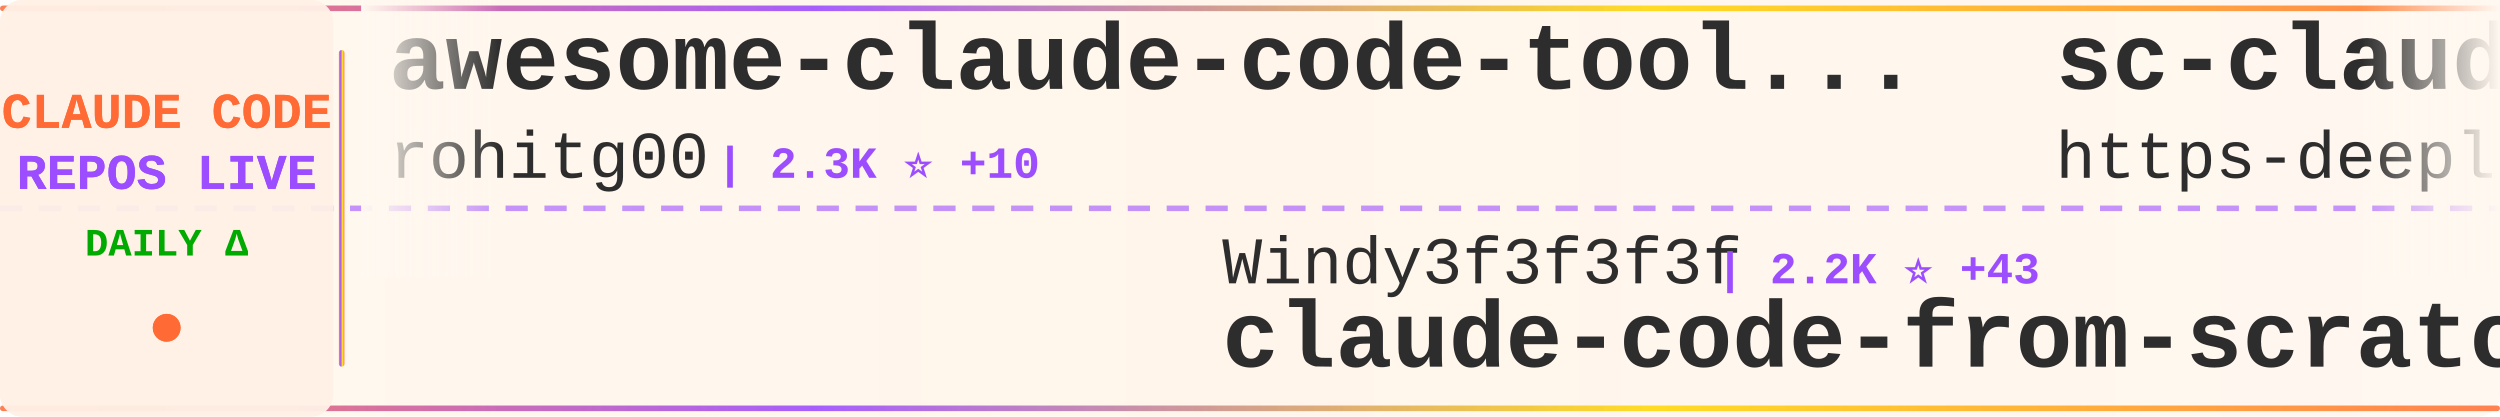
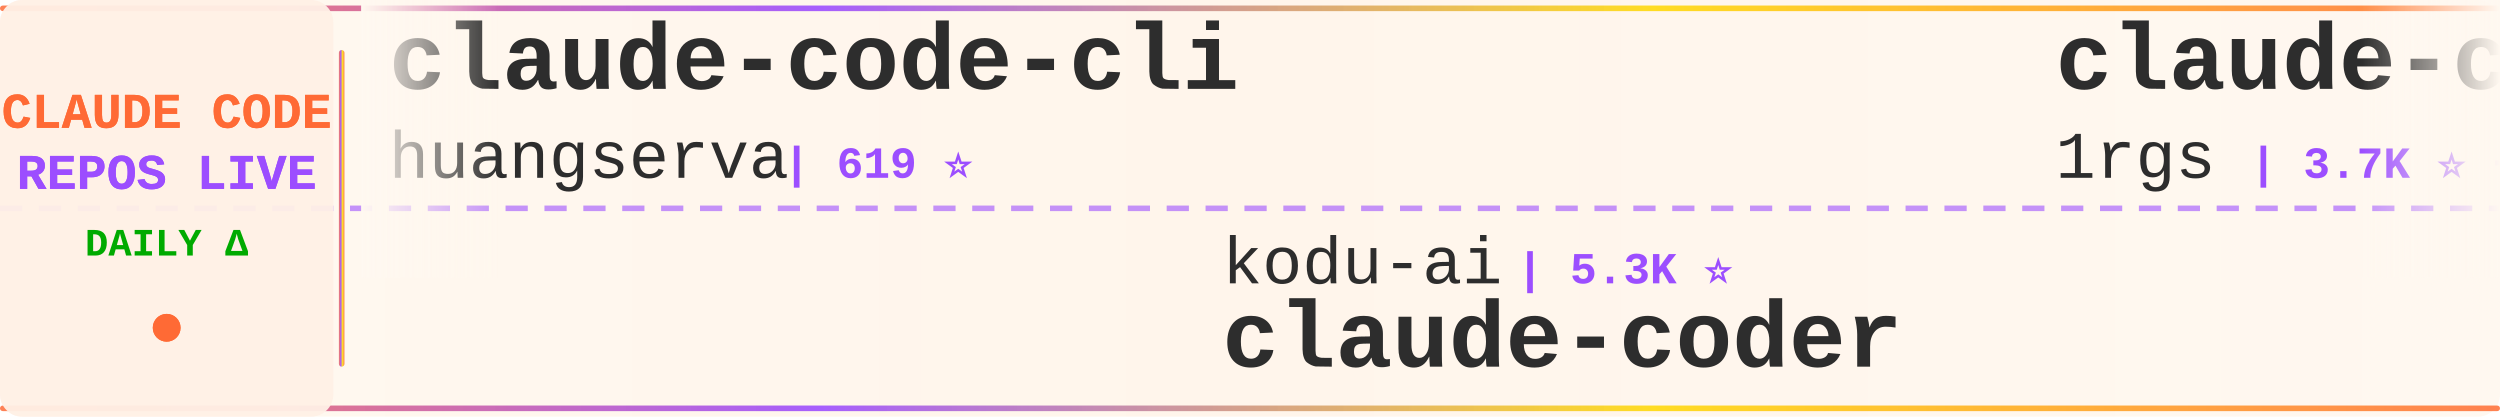
<svg xmlns="http://www.w3.org/2000/svg" width="900" height="150">
  <defs>
    <linearGradient id="tickerBg" x1="0%" y1="0%" x2="100%" y2="0%">
      <stop offset="0%" style="stop-color:#fff8f0;stop-opacity:0.98" />
      <stop offset="50%" style="stop-color:#fff5eb;stop-opacity:1" />
      <stop offset="100%" style="stop-color:#fff8f0;stop-opacity:0.98" />
    </linearGradient>
    <linearGradient id="borderGrad" x1="0%" y1="0%" x2="100%" y2="0%">
      <stop offset="0%" style="stop-color:#FF6B35;stop-opacity:0.85">
        <animate attributeName="stop-opacity" values="0.85;1;0.85" dur="2s" repeatCount="indefinite" />
      </stop>
      <stop offset="33%" style="stop-color:#9C4EFF;stop-opacity:0.9">
        <animate attributeName="stop-opacity" values="0.9;1;0.9" dur="2.2s" repeatCount="indefinite" />
      </stop>
      <stop offset="66%" style="stop-color:#FFD700;stop-opacity:0.85">
        <animate attributeName="stop-opacity" values="0.85;1;0.85" dur="1.8s" repeatCount="indefinite" />
      </stop>
      <stop offset="100%" style="stop-color:#FF6B35;stop-opacity:0.85">
        <animate attributeName="stop-opacity" values="0.85;1;0.85" dur="2s" repeatCount="indefinite" />
      </stop>
    </linearGradient>
    <filter id="textGlow">
      <feGaussianBlur stdDeviation="0.15" result="coloredBlur" />
      <feMerge>
        <feMergeNode in="coloredBlur" />
        <feMergeNode in="SourceGraphic" />
      </feMerge>
    </filter>
    <filter id="metricGlow">
      <feGaussianBlur stdDeviation="0.2" result="coloredBlur" />
      <feMerge>
        <feMergeNode in="coloredBlur" />
        <feMergeNode in="SourceGraphic" />
      </feMerge>
    </filter>
    <linearGradient id="leftFade" x1="0%" y1="0%" x2="100%" y2="0%">
      <stop offset="0%" style="stop-color:#fff8f0;stop-opacity:1" />
      <stop offset="100%" style="stop-color:#fff8f0;stop-opacity:0" />
    </linearGradient>
    <linearGradient id="rightFade" x1="0%" y1="0%" x2="100%" y2="0%">
      <stop offset="0%" style="stop-color:#fff8f0;stop-opacity:0" />
      <stop offset="100%" style="stop-color:#fff8f0;stop-opacity:1" />
    </linearGradient>
  </defs>
  <rect width="900" height="150" fill="url(#tickerBg)" rx="8" />
  <rect x="0" y="2" width="900" height="2" fill="url(#borderGrad)" rx="1" />
  <rect x="0" y="146" width="900" height="2" fill="url(#borderGrad)" rx="1" />
  <line x1="0" y1="75" x2="900" y2="75" stroke="#9C4EFF" stroke-width="2" stroke-dasharray="8 6" opacity="0.6" />
  <rect x="0" y="0" width="120" height="150" fill="#fff0e6" opacity="0.95" rx="8" />
  <text x="60" y="46" font-family="'Courier New', monospace" font-size="18" font-weight="bold" fill="#FF6B35" text-anchor="middle" filter="url(#textGlow)">
    CLAUDE CODE
  </text>
  <text x="60" y="68" font-family="'Courier New', monospace" font-size="18" font-weight="bold" fill="#9C4EFF" text-anchor="middle" filter="url(#textGlow)">
    REPOS LIVE
  </text>
  <text x="60" y="92" font-family="'Courier New', monospace" font-size="14" font-weight="bold" fill="#00aa00" text-anchor="middle">
    DAILY Δ
  </text>
  <circle cx="60" cy="118" r="5" fill="#FF6B35" filter="url(#metricGlow)">
    <animate attributeName="r" values="4;6;4" dur="1.5s" repeatCount="indefinite" />
    <animate attributeName="opacity" values="0.6;1;0.6" dur="1.5s" repeatCount="indefinite" />
  </circle>
  <rect x="122" y="18" width="2" height="114" fill="url(#borderGrad)" rx="1" />
  <clipPath id="tickerClip">
    <rect x="130" y="0" width="770" height="150" />
  </clipPath>
  <g clip-path="url(#tickerClip)">
    <g id="tickerItems">
      <animateTransform attributeName="transform" attributeType="XML" type="translate" from="0 0" to="-3000 0" dur="54s" repeatCount="indefinite" />
      <g transform="translate(0, 0)">
-         <text x="140" y="32" font-family="'Courier New', monospace" font-size="34" font-weight="bold" fill="#2d2d2d">awesome-claude-code-tool...</text>
-         <text x="140" y="64" font-family="'Courier New', monospace" font-size="24" font-weight="normal" fill="#2d2d2d" opacity="1.0">rohitg00</text>
-         <text x="258" y="64" font-family="'Courier New', monospace" font-size="16" font-weight="bold" fill="#9C4EFF"> | 2.3K ⭐ +10</text>
+         <text x="140" y="32" font-family="'Courier New', monospace" font-size="34" font-weight="bold" fill="#2d2d2d">claude-code-cli</text>
+         <text x="140" y="64" font-family="'Courier New', monospace" font-size="24" font-weight="normal" fill="#2d2d2d" opacity="1.0">huangserva</text>
+         <text x="282" y="64" font-family="'Courier New', monospace" font-size="16" font-weight="bold" fill="#9C4EFF"> | 619 ⭐</text>
      </g>
      <g transform="translate(300, 0)">
-         <text x="140" y="102" font-family="'Courier New', monospace" font-size="24" font-weight="normal" fill="#2d2d2d" opacity="1.0">Windy3f3f3f3f</text>
-         <text x="318" y="102" font-family="'Courier New', monospace" font-size="16" font-weight="bold" fill="#9C4EFF"> | 2.2K ⭐ +43</text>
-         <text x="140" y="132" font-family="'Courier New', monospace" font-size="34" font-weight="bold" fill="#2d2d2d">claude-code-from-scratch</text>
+         <text x="140" y="102" font-family="'Courier New', monospace" font-size="24" font-weight="normal" fill="#2d2d2d" opacity="1.0">kodu-ai</text>
+         <text x="246" y="102" font-family="'Courier New', monospace" font-size="16" font-weight="bold" fill="#9C4EFF"> | 5.3K ⭐</text>
+         <text x="140" y="132" font-family="'Courier New', monospace" font-size="34" font-weight="bold" fill="#2d2d2d">claude-coder</text>
      </g>
      <g transform="translate(600, 0)">
-         <text x="140" y="32" font-family="'Courier New', monospace" font-size="34" font-weight="bold" fill="#2d2d2d">sc-claude-code-files</text>
-         <text x="140" y="64" font-family="'Courier New', monospace" font-size="24" font-weight="normal" fill="#2d2d2d" opacity="1.0">https-deeplearning-ai</text>
-         <text x="414" y="64" font-family="'Courier New', monospace" font-size="16" font-weight="bold" fill="#9C4EFF"> | 533 ⭐</text>
+         <text x="140" y="32" font-family="'Courier New', monospace" font-size="34" font-weight="bold" fill="#2d2d2d">claude-code-proxy</text>
+         <text x="140" y="64" font-family="'Courier New', monospace" font-size="24" font-weight="normal" fill="#2d2d2d" opacity="1.0">1rgs</text>
+         <text x="210" y="64" font-family="'Courier New', monospace" font-size="16" font-weight="bold" fill="#9C4EFF"> | 3.7K ⭐ +3</text>
      </g>
      <g transform="translate(900, 0)">
-         <text x="140" y="102" font-family="'Courier New', monospace" font-size="24" font-weight="normal" fill="#2d2d2d" opacity="1.0">VILA-Lab</text>
-         <text x="258" y="102" font-family="'Courier New', monospace" font-size="16" font-weight="bold" fill="#9C4EFF"> | 1.8K ⭐ +10</text>
-         <text x="140" y="132" font-family="'Courier New', monospace" font-size="34" font-weight="bold" fill="#2d2d2d">Dive-into-Claude-Code</text>
+         <text x="140" y="102" font-family="'Courier New', monospace" font-size="24" font-weight="normal" fill="#2d2d2d" opacity="1.0">luongnv89</text>
+         <text x="270" y="102" font-family="'Courier New', monospace" font-size="16" font-weight="bold" fill="#9C4EFF"> | 39.3K ⭐ +49</text>
+         <text x="140" y="132" font-family="'Courier New', monospace" font-size="34" font-weight="bold" fill="#2d2d2d">claude-howto</text>
      </g>
      <g transform="translate(1200, 0)">
-         <text x="140" y="32" font-family="'Courier New', monospace" font-size="34" font-weight="bold" fill="#2d2d2d">claude-code</text>
-         <text x="140" y="64" font-family="'Courier New', monospace" font-size="24" font-weight="normal" fill="#2d2d2d" opacity="1.0">mehmoodosman</text>
-         <text x="306" y="64" font-family="'Courier New', monospace" font-size="16" font-weight="bold" fill="#9C4EFF"> | 170 ⭐</text>
+         <text x="140" y="32" font-family="'Courier New', monospace" font-size="34" font-weight="bold" fill="#2d2d2d">claude-code-base-action</text>
+         <text x="140" y="64" font-family="'Courier New', monospace" font-size="24" font-weight="normal" fill="#2d2d2d" opacity="1.0">anthropics</text>
+         <text x="282" y="64" font-family="'Courier New', monospace" font-size="16" font-weight="bold" fill="#9C4EFF"> | 899 ⭐</text>
      </g>
      <g transform="translate(1500, 0)">
-         <text x="140" y="102" font-family="'Courier New', monospace" font-size="24" font-weight="normal" fill="#2d2d2d" opacity="1.0">Tinkeringg-Lab</text>
-         <text x="330" y="102" font-family="'Courier New', monospace" font-size="16" font-weight="bold" fill="#9C4EFF"> | 210 ⭐</text>
-         <text x="140" y="132" font-family="'Courier New', monospace" font-size="34" font-weight="bold" fill="#2d2d2d">claude-code</text>
+         <text x="140" y="102" font-family="'Courier New', monospace" font-size="24" font-weight="normal" fill="#2d2d2d" opacity="1.0">liuup</text>
+         <text x="222" y="102" font-family="'Courier New', monospace" font-size="16" font-weight="bold" fill="#9C4EFF"> | 3.5K ⭐ +23</text>
+         <text x="140" y="132" font-family="'Courier New', monospace" font-size="34" font-weight="bold" fill="#2d2d2d">claude-code-analysis</text>
      </g>
      <g transform="translate(1800, 0)">
-         <text x="140" y="32" font-family="'Courier New', monospace" font-size="34" font-weight="bold" fill="#2d2d2d">claude-code-showcase</text>
-         <text x="140" y="64" font-family="'Courier New', monospace" font-size="24" font-weight="normal" fill="#2d2d2d" opacity="1.0">ChrisWiles</text>
-         <text x="282" y="64" font-family="'Courier New', monospace" font-size="16" font-weight="bold" fill="#9C4EFF"> | 6.0K ⭐ +1</text>
+         <text x="140" y="32" font-family="'Courier New', monospace" font-size="34" font-weight="bold" fill="#2d2d2d">Claude-Code-Source-Study</text>
+         <text x="140" y="64" font-family="'Courier New', monospace" font-size="24" font-weight="normal" fill="#2d2d2d" opacity="1.0">luyao618</text>
+         <text x="258" y="64" font-family="'Courier New', monospace" font-size="16" font-weight="bold" fill="#9C4EFF"> | 1.6K ⭐ +4</text>
      </g>
      <g transform="translate(2100, 0)">
-         <text x="140" y="102" font-family="'Courier New', monospace" font-size="24" font-weight="normal" fill="#2d2d2d" opacity="1.0">luyao618</text>
-         <text x="258" y="102" font-family="'Courier New', monospace" font-size="16" font-weight="bold" fill="#9C4EFF"> | 1.6K ⭐ +3</text>
-         <text x="140" y="132" font-family="'Courier New', monospace" font-size="34" font-weight="bold" fill="#2d2d2d">Claude-Code-Source-Study</text>
+         <text x="140" y="102" font-family="'Courier New', monospace" font-size="24" font-weight="normal" fill="#2d2d2d" opacity="1.0">andrew-kramer-inno</text>
+         <text x="378" y="102" font-family="'Courier New', monospace" font-size="16" font-weight="bold" fill="#9C4EFF"> | 593 ⭐</text>
+         <text x="140" y="132" font-family="'Courier New', monospace" font-size="34" font-weight="bold" fill="#2d2d2d">claude-code-source-build</text>
      </g>
      <g transform="translate(2400, 0)">
-         <text x="140" y="32" font-family="'Courier New', monospace" font-size="34" font-weight="bold" fill="#2d2d2d">claude_codex_bridge</text>
-         <text x="140" y="64" font-family="'Courier New', monospace" font-size="24" font-weight="normal" fill="#2d2d2d" opacity="1.0">SeemSeam</text>
-         <text x="258" y="64" font-family="'Courier New', monospace" font-size="16" font-weight="bold" fill="#9C4EFF"> | 3.2K ⭐ +14</text>
+         <text x="140" y="32" font-family="'Courier New', monospace" font-size="34" font-weight="bold" fill="#2d2d2d">claude-code</text>
+         <text x="140" y="64" font-family="'Courier New', monospace" font-size="24" font-weight="normal" fill="#2d2d2d" opacity="1.0">tanbiralam</text>
+         <text x="282" y="64" font-family="'Courier New', monospace" font-size="16" font-weight="bold" fill="#9C4EFF"> | 2.0K ⭐ +5</text>
      </g>
      <g transform="translate(2700, 0)">
-         <text x="140" y="102" font-family="'Courier New', monospace" font-size="24" font-weight="normal" fill="#2d2d2d" opacity="1.0">LING71671</text>
-         <text x="270" y="102" font-family="'Courier New', monospace" font-size="16" font-weight="bold" fill="#9C4EFF"> | 909 ⭐ +1</text>
-         <text x="140" y="132" font-family="'Courier New', monospace" font-size="34" font-weight="bold" fill="#2d2d2d">Open-ClaudeCode</text>
+         <text x="140" y="102" font-family="'Courier New', monospace" font-size="24" font-weight="normal" fill="#2d2d2d" opacity="1.0">repowise-dev</text>
+         <text x="306" y="102" font-family="'Courier New', monospace" font-size="16" font-weight="bold" fill="#9C4EFF"> | 1.1K ⭐ +4</text>
+         <text x="140" y="132" font-family="'Courier New', monospace" font-size="34" font-weight="bold" fill="#2d2d2d">claude-code-prompts</text>
      </g>
      <g transform="translate(3000, 0)">
-         <text x="140" y="32" font-family="'Courier New', monospace" font-size="34" font-weight="bold" fill="#2d2d2d">awesome-claude-code-tool...</text>
-         <text x="140" y="64" font-family="'Courier New', monospace" font-size="24" font-weight="normal" fill="#2d2d2d" opacity="1.0">rohitg00</text>
-         <text x="258" y="64" font-family="'Courier New', monospace" font-size="16" font-weight="bold" fill="#9C4EFF"> | 2.3K ⭐ +10</text>
+         <text x="140" y="32" font-family="'Courier New', monospace" font-size="34" font-weight="bold" fill="#2d2d2d">claude-code-cli</text>
+         <text x="140" y="64" font-family="'Courier New', monospace" font-size="24" font-weight="normal" fill="#2d2d2d" opacity="1.0">huangserva</text>
+         <text x="282" y="64" font-family="'Courier New', monospace" font-size="16" font-weight="bold" fill="#9C4EFF"> | 619 ⭐</text>
      </g>
      <g transform="translate(3300, 0)">
-         <text x="140" y="102" font-family="'Courier New', monospace" font-size="24" font-weight="normal" fill="#2d2d2d" opacity="1.0">Windy3f3f3f3f</text>
-         <text x="318" y="102" font-family="'Courier New', monospace" font-size="16" font-weight="bold" fill="#9C4EFF"> | 2.2K ⭐ +43</text>
-         <text x="140" y="132" font-family="'Courier New', monospace" font-size="34" font-weight="bold" fill="#2d2d2d">claude-code-from-scratch</text>
+         <text x="140" y="102" font-family="'Courier New', monospace" font-size="24" font-weight="normal" fill="#2d2d2d" opacity="1.0">kodu-ai</text>
+         <text x="246" y="102" font-family="'Courier New', monospace" font-size="16" font-weight="bold" fill="#9C4EFF"> | 5.3K ⭐</text>
+         <text x="140" y="132" font-family="'Courier New', monospace" font-size="34" font-weight="bold" fill="#2d2d2d">claude-coder</text>
      </g>
      <g transform="translate(3600, 0)">
-         <text x="140" y="32" font-family="'Courier New', monospace" font-size="34" font-weight="bold" fill="#2d2d2d">sc-claude-code-files</text>
-         <text x="140" y="64" font-family="'Courier New', monospace" font-size="24" font-weight="normal" fill="#2d2d2d" opacity="1.0">https-deeplearning-ai</text>
-         <text x="414" y="64" font-family="'Courier New', monospace" font-size="16" font-weight="bold" fill="#9C4EFF"> | 533 ⭐</text>
+         <text x="140" y="32" font-family="'Courier New', monospace" font-size="34" font-weight="bold" fill="#2d2d2d">claude-code-proxy</text>
+         <text x="140" y="64" font-family="'Courier New', monospace" font-size="24" font-weight="normal" fill="#2d2d2d" opacity="1.0">1rgs</text>
+         <text x="210" y="64" font-family="'Courier New', monospace" font-size="16" font-weight="bold" fill="#9C4EFF"> | 3.7K ⭐ +3</text>
      </g>
      <g transform="translate(3900, 0)">
-         <text x="140" y="102" font-family="'Courier New', monospace" font-size="24" font-weight="normal" fill="#2d2d2d" opacity="1.0">VILA-Lab</text>
-         <text x="258" y="102" font-family="'Courier New', monospace" font-size="16" font-weight="bold" fill="#9C4EFF"> | 1.8K ⭐ +10</text>
-         <text x="140" y="132" font-family="'Courier New', monospace" font-size="34" font-weight="bold" fill="#2d2d2d">Dive-into-Claude-Code</text>
+         <text x="140" y="102" font-family="'Courier New', monospace" font-size="24" font-weight="normal" fill="#2d2d2d" opacity="1.0">luongnv89</text>
+         <text x="270" y="102" font-family="'Courier New', monospace" font-size="16" font-weight="bold" fill="#9C4EFF"> | 39.3K ⭐ +49</text>
+         <text x="140" y="132" font-family="'Courier New', monospace" font-size="34" font-weight="bold" fill="#2d2d2d">claude-howto</text>
      </g>
    </g>
  </g>
  <rect x="130" y="0" width="50" height="100" fill="url(#leftFade)" />
  <rect x="850" y="0" width="50" height="100" fill="url(#rightFade)" />
</svg>
